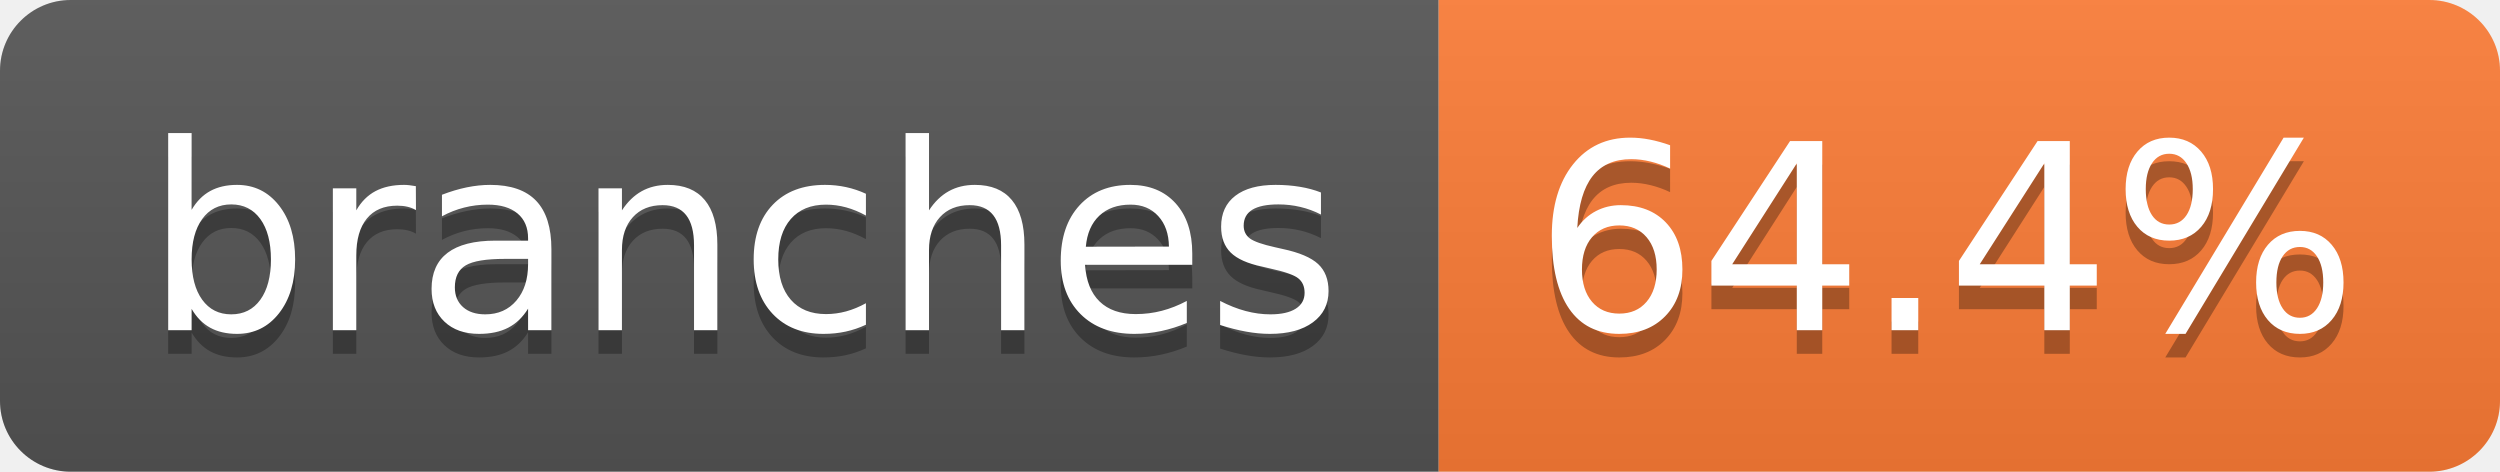
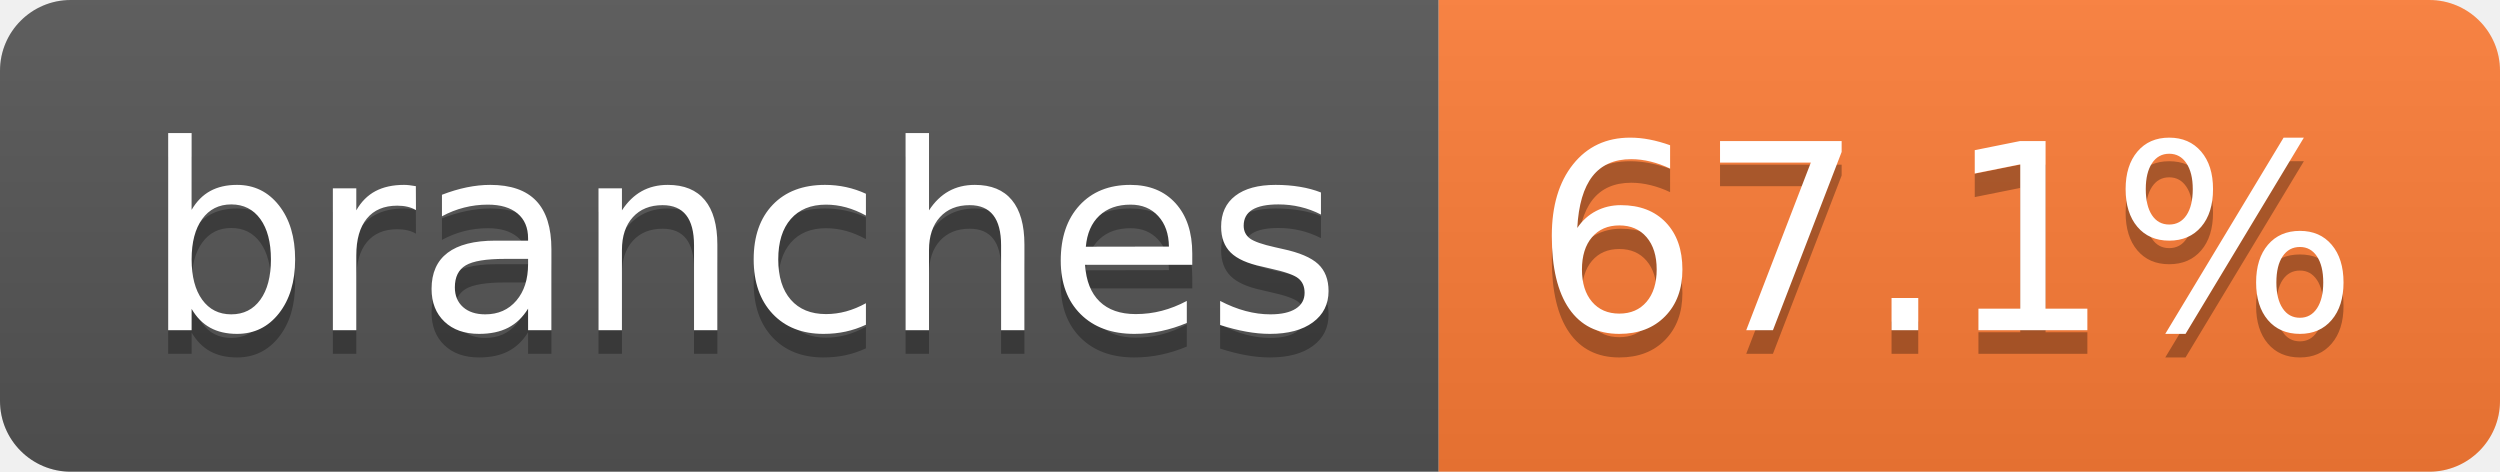
- <svg xmlns="http://www.w3.org/2000/svg" width="106" height="20" role="img" aria-label="branches: 64.4%">
+ <svg xmlns="http://www.w3.org/2000/svg" width="106" height="20" role="img" aria-label="branches: 67.1%">
  <linearGradient id="s" x2="0" y2="100%">
    <stop offset="0" stop-color="#bbb" stop-opacity=".1" />
    <stop offset="1" stop-opacity=".1" />
  </linearGradient>
  <clipPath id="r">
    <rect width="106" height="20" rx="3" fill="#fff" />
  </clipPath>
  <g clip-path="url(#r)">
    <rect width="61" height="20" fill="#555" />
    <rect x="61" width="45" height="20" fill="#fe7d37" />
    <rect width="106" height="20" fill="url(#s)" />
  </g>
  <g fill="#fff" text-anchor="middle" font-family="Verdana,Geneva,DejaVu Sans,sans-serif" text-rendering="geometricPrecision" font-size="110">
    <text aria-hidden="true" x="315" y="150" fill="#010101" fill-opacity=".3" transform="scale(.1)" textLength="507">branches</text>
    <text x="315" y="140" transform="scale(.1)" fill="#fff" textLength="507">branches</text>
-     <text aria-hidden="true" x="825" y="150" fill="#010101" fill-opacity=".3" transform="scale(.1)" textLength="350">64.4%</text>
-     <text x="825" y="140" transform="scale(.1)" fill="#fff" textLength="350">64.4%</text>
+     <text aria-hidden="true" x="825" y="150" fill="#010101" fill-opacity=".3" transform="scale(.1)" textLength="350">67.1%</text>
+     <text x="825" y="140" transform="scale(.1)" fill="#fff" textLength="350">67.1%</text>
  </g>
</svg>
